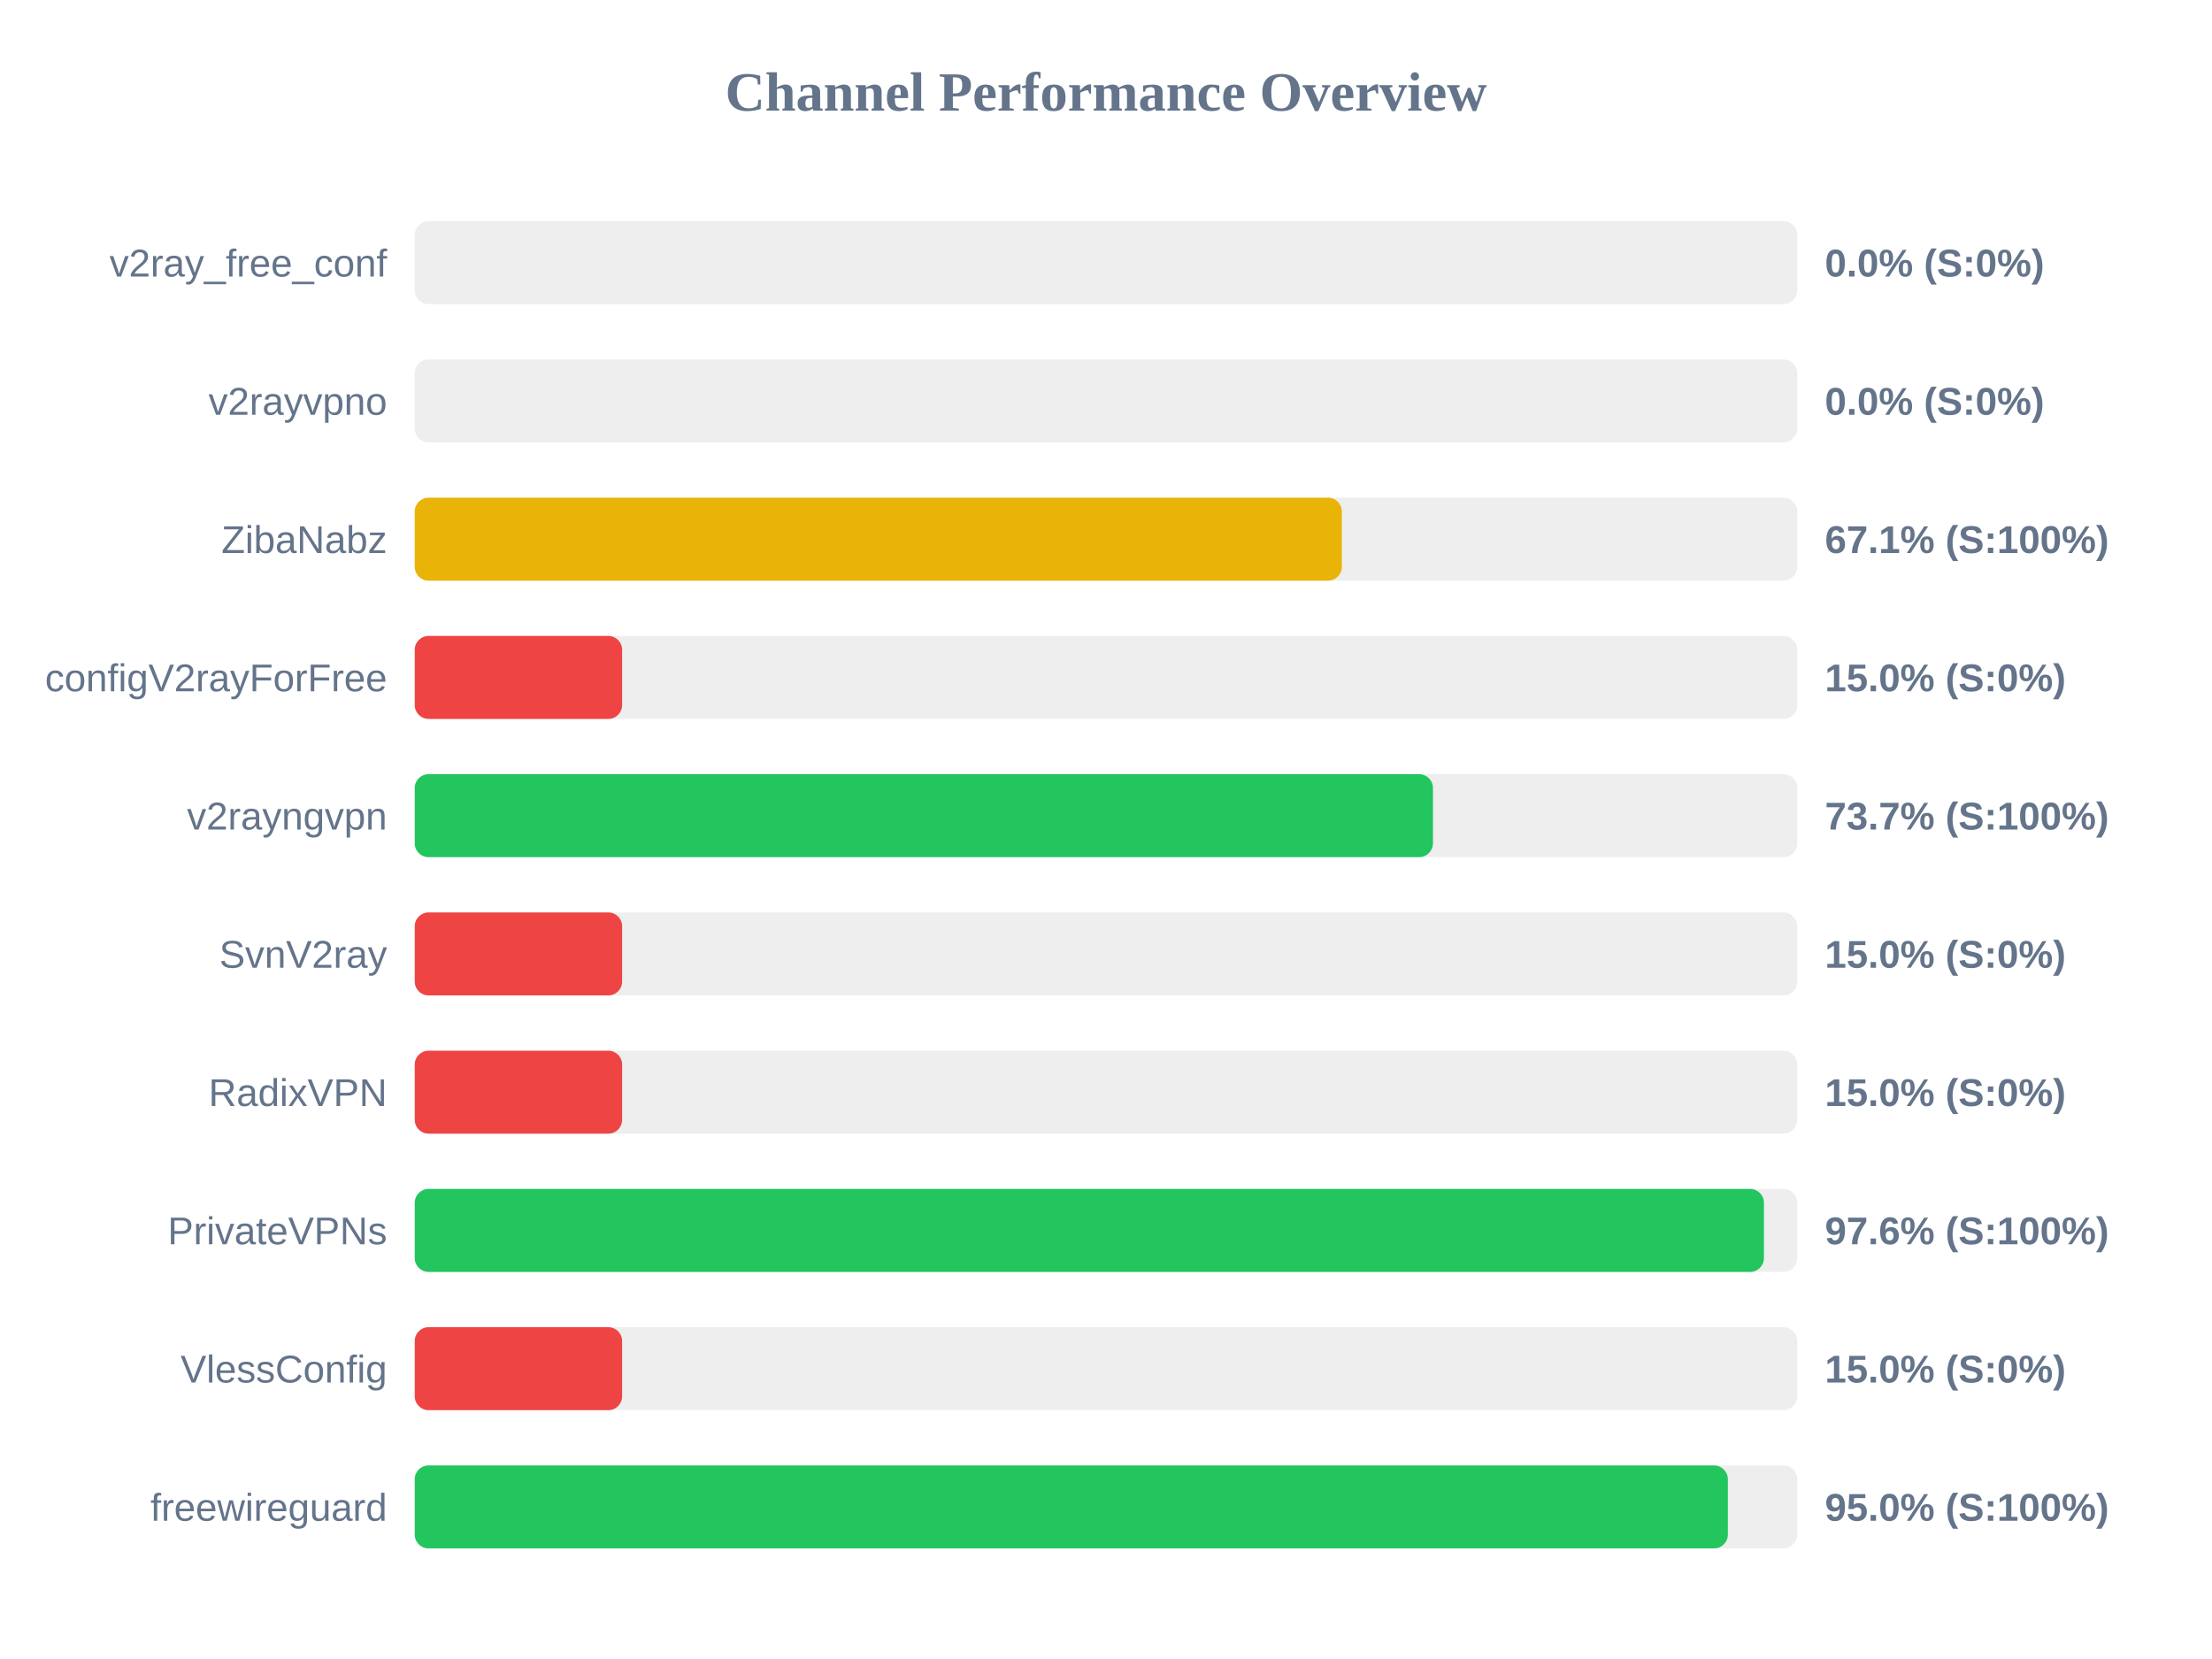
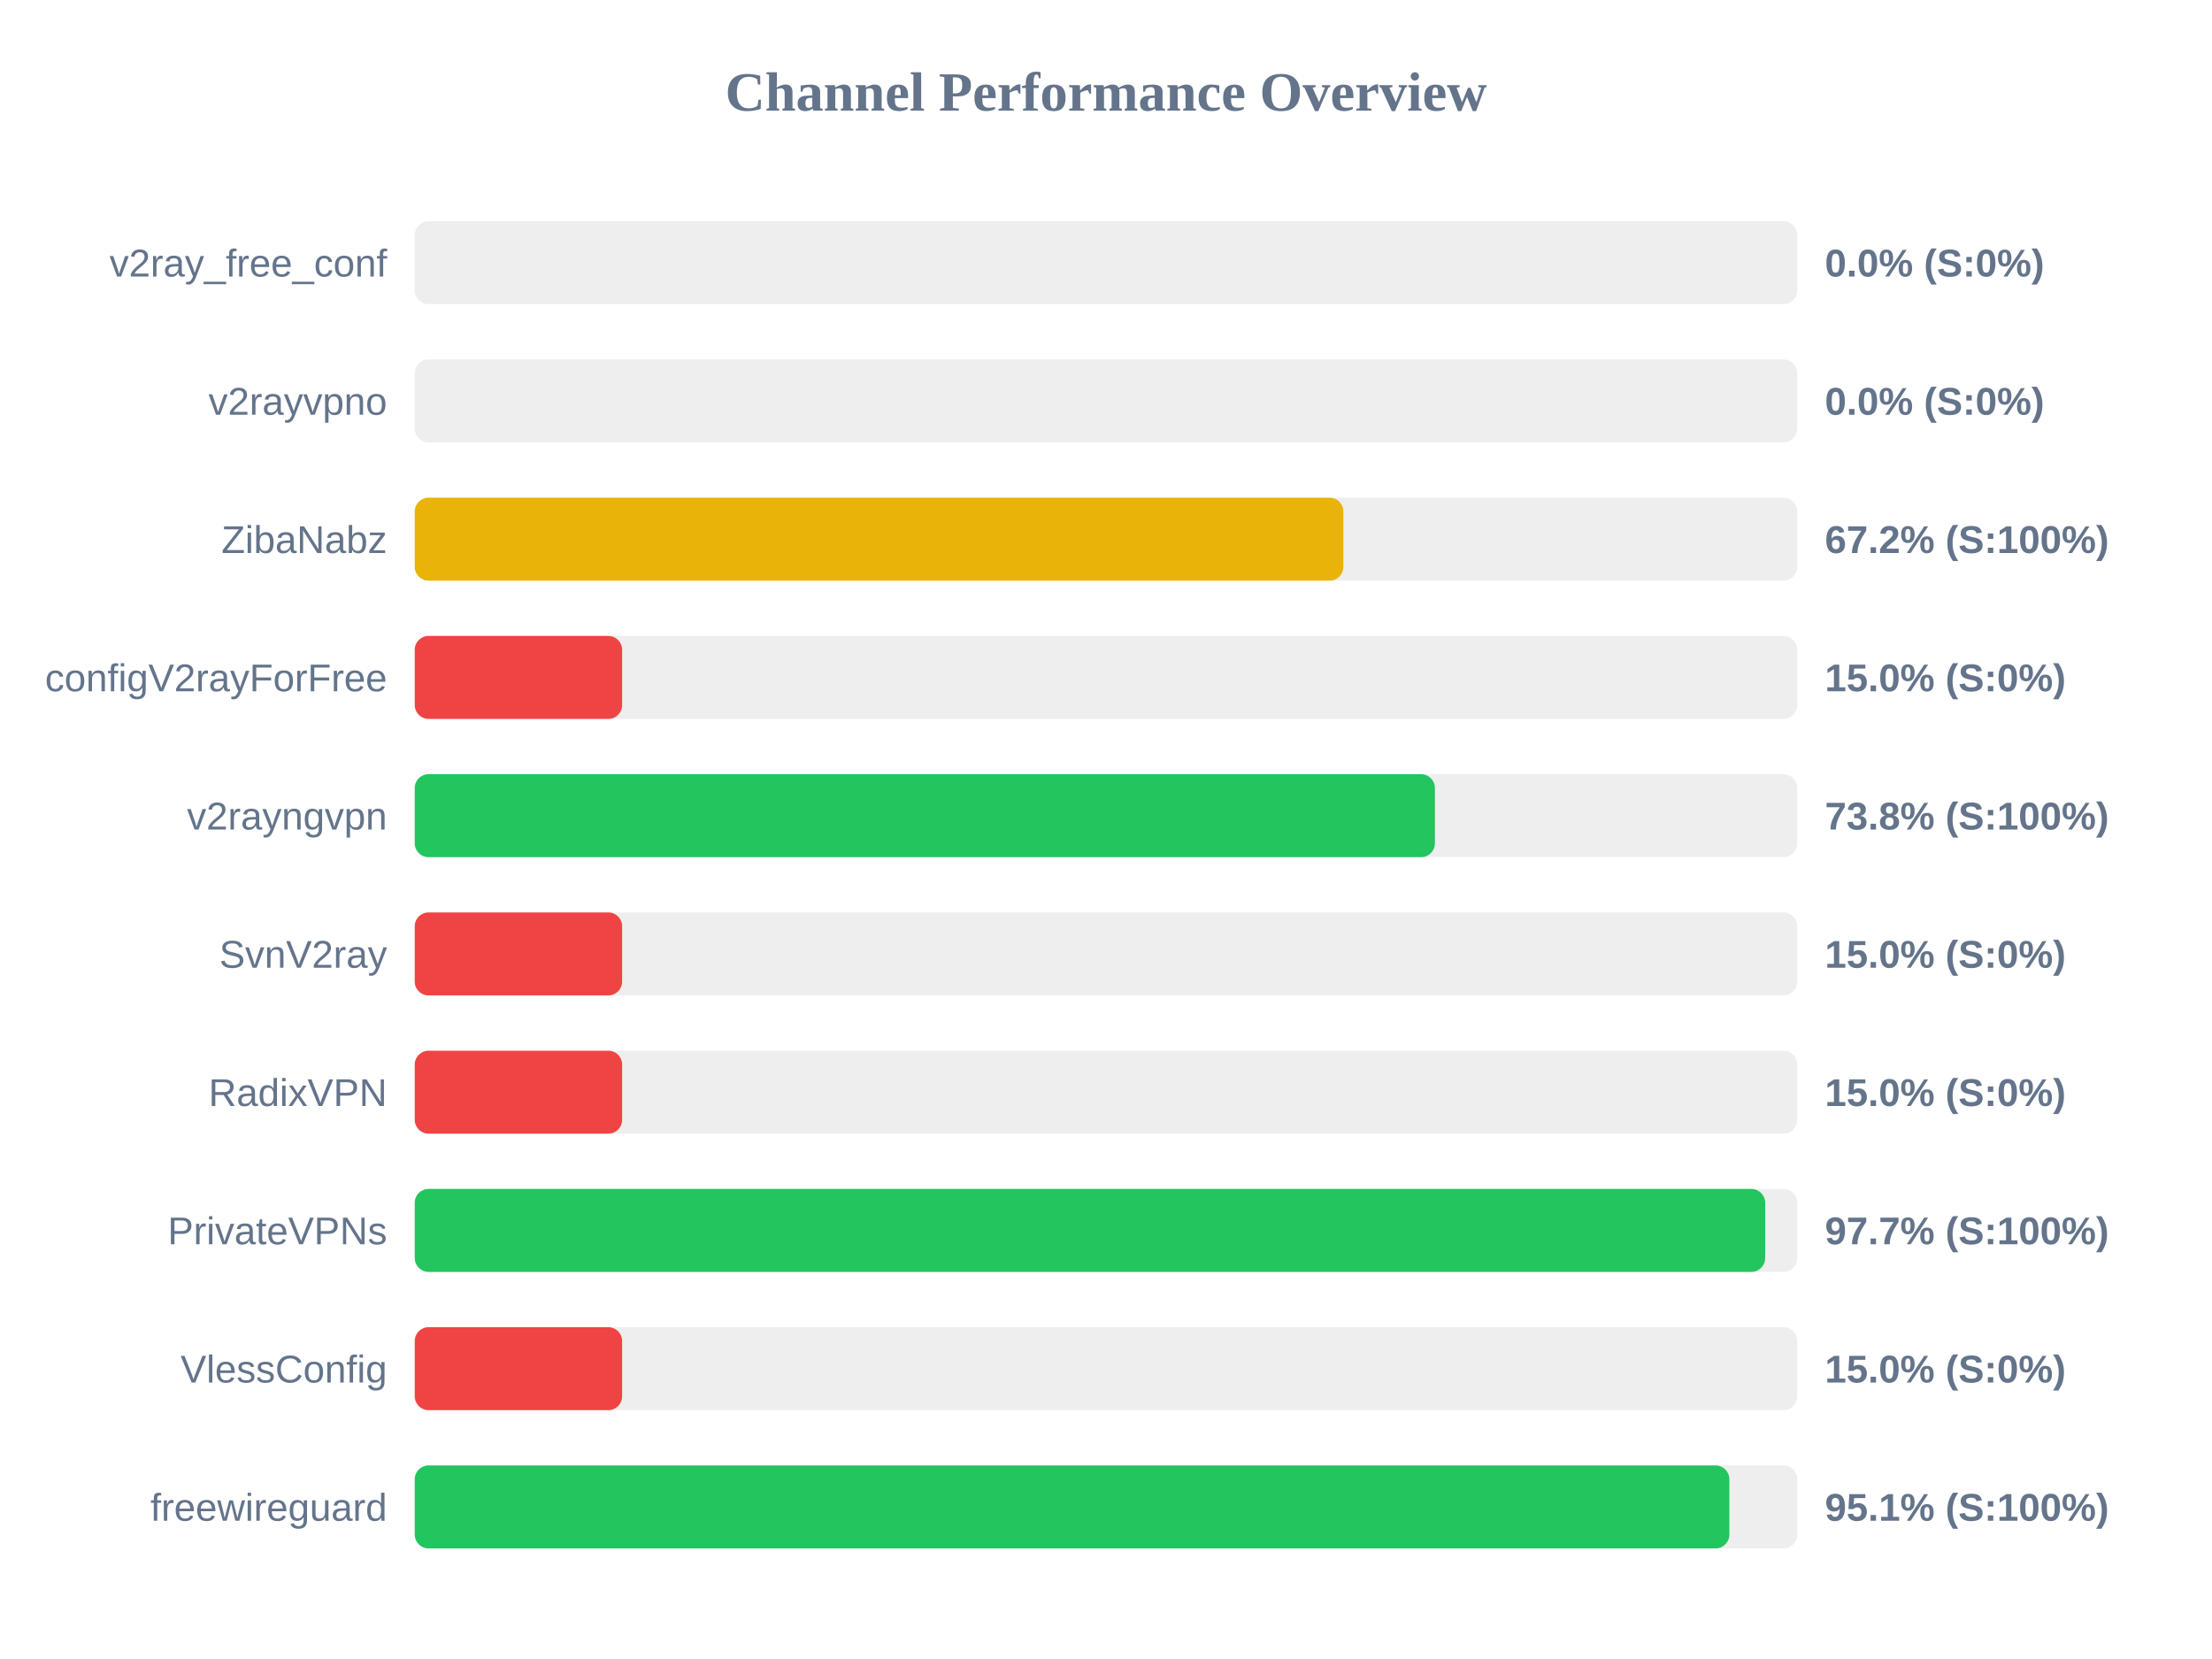
<svg xmlns="http://www.w3.org/2000/svg" width="800" height="600" version="1.1">
  <style>
        .row { font: 14px Arial; fill: #64748b; }
        .score { font: bold 14px Arial; fill: #64748b; }
    </style>
  <text x="400" y="40" text-anchor="middle" font-size="20px" font-weight="bold" fill="#64748b">Channel Performance Overview</text>
  <rect x="150" y="80" width="500" height="30" fill="#eee" rx="5" />
  <rect x="150" y="80" width="0.0" height="30" fill="#ef4444" rx="5" />
  <text x="140" y="100" text-anchor="end" class="row">v2ray_free_conf</text>
  <text x="660" y="100" text-anchor="start" class="score">0.0% (S:0%)</text>
  <rect x="150" y="130" width="500" height="30" fill="#eee" rx="5" />
  <rect x="150" y="130" width="0.0" height="30" fill="#ef4444" rx="5" />
  <text x="140" y="150" text-anchor="end" class="row">v2rayvpno</text>
  <text x="660" y="150" text-anchor="start" class="score">0.0% (S:0%)</text>
  <rect x="150" y="180" width="500" height="30" fill="#eee" rx="5" />
-   <rect x="150" y="180" width="335.3" height="30" fill="#eab308" rx="5" />
+   <rect x="150" y="180" width="335.85" height="30" fill="#eab308" rx="5" />
  <text x="140" y="200" text-anchor="end" class="row">ZibaNabz</text>
-   <text x="660" y="200" text-anchor="start" class="score">67.1% (S:100%)</text>
+   <text x="660" y="200" text-anchor="start" class="score">67.2% (S:100%)</text>
  <rect x="150" y="230" width="500" height="30" fill="#eee" rx="5" />
  <rect x="150" y="230" width="75.0" height="30" fill="#ef4444" rx="5" />
  <text x="140" y="250" text-anchor="end" class="row">configV2rayForFree</text>
  <text x="660" y="250" text-anchor="start" class="score">15.0% (S:0%)</text>
  <rect x="150" y="280" width="500" height="30" fill="#eee" rx="5" />
-   <rect x="150" y="280" width="368.25" height="30" fill="#22c55e" rx="5" />
+   <rect x="150" y="280" width="368.95" height="30" fill="#22c55e" rx="5" />
  <text x="140" y="300" text-anchor="end" class="row">v2rayngvpn</text>
-   <text x="660" y="300" text-anchor="start" class="score">73.7% (S:100%)</text>
+   <text x="660" y="300" text-anchor="start" class="score">73.8% (S:100%)</text>
  <rect x="150" y="330" width="500" height="30" fill="#eee" rx="5" />
  <rect x="150" y="330" width="75.0" height="30" fill="#ef4444" rx="5" />
  <text x="140" y="350" text-anchor="end" class="row">SvnV2ray</text>
  <text x="660" y="350" text-anchor="start" class="score">15.0% (S:0%)</text>
  <rect x="150" y="380" width="500" height="30" fill="#eee" rx="5" />
  <rect x="150" y="380" width="75.0" height="30" fill="#ef4444" rx="5" />
  <text x="140" y="400" text-anchor="end" class="row">RadixVPN</text>
  <text x="660" y="400" text-anchor="start" class="score">15.0% (S:0%)</text>
  <rect x="150" y="430" width="500" height="30" fill="#eee" rx="5" />
-   <rect x="150" y="430" width="487.95" height="30" fill="#22c55e" rx="5" />
+   <rect x="150" y="430" width="488.4" height="30" fill="#22c55e" rx="5" />
  <text x="140" y="450" text-anchor="end" class="row">PrivateVPNs</text>
-   <text x="660" y="450" text-anchor="start" class="score">97.6% (S:100%)</text>
+   <text x="660" y="450" text-anchor="start" class="score">97.7% (S:100%)</text>
  <rect x="150" y="480" width="500" height="30" fill="#eee" rx="5" />
  <rect x="150" y="480" width="75.0" height="30" fill="#ef4444" rx="5" />
  <text x="140" y="500" text-anchor="end" class="row">VlessConfig</text>
  <text x="660" y="500" text-anchor="start" class="score">15.0% (S:0%)</text>
  <rect x="150" y="530" width="500" height="30" fill="#eee" rx="5" />
-   <rect x="150" y="530" width="474.9" height="30" fill="#22c55e" rx="5" />
+   <rect x="150" y="530" width="475.45" height="30" fill="#22c55e" rx="5" />
  <text x="140" y="550" text-anchor="end" class="row">freewireguard</text>
-   <text x="660" y="550" text-anchor="start" class="score">95.0% (S:100%)</text>
+   <text x="660" y="550" text-anchor="start" class="score">95.1% (S:100%)</text>
</svg>
